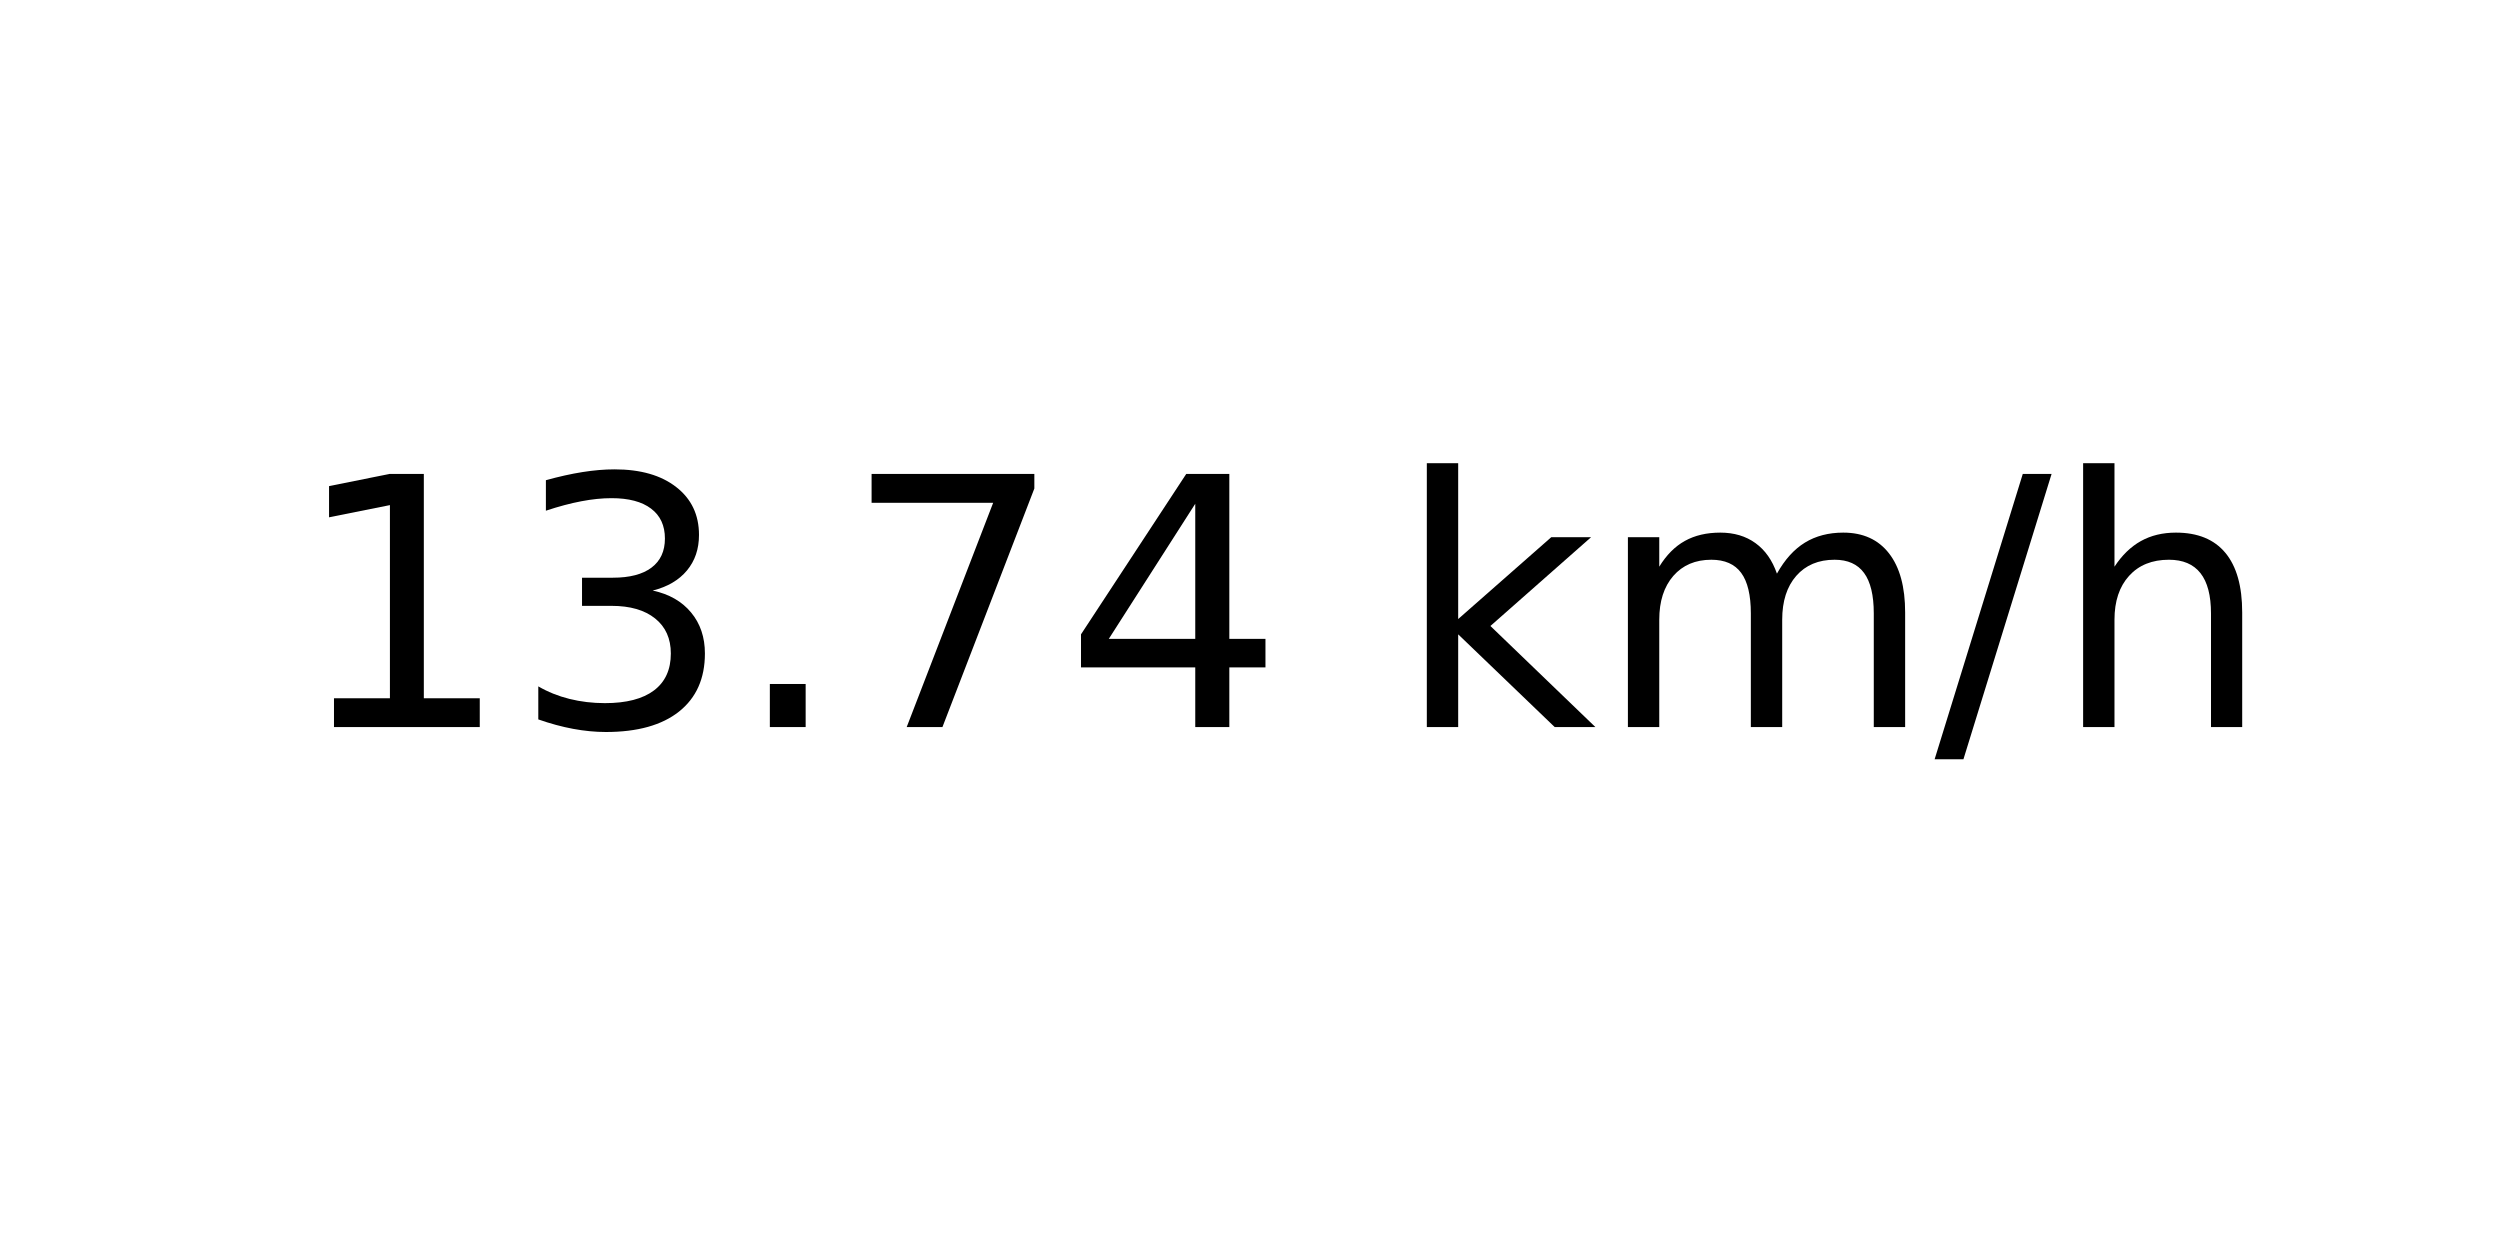
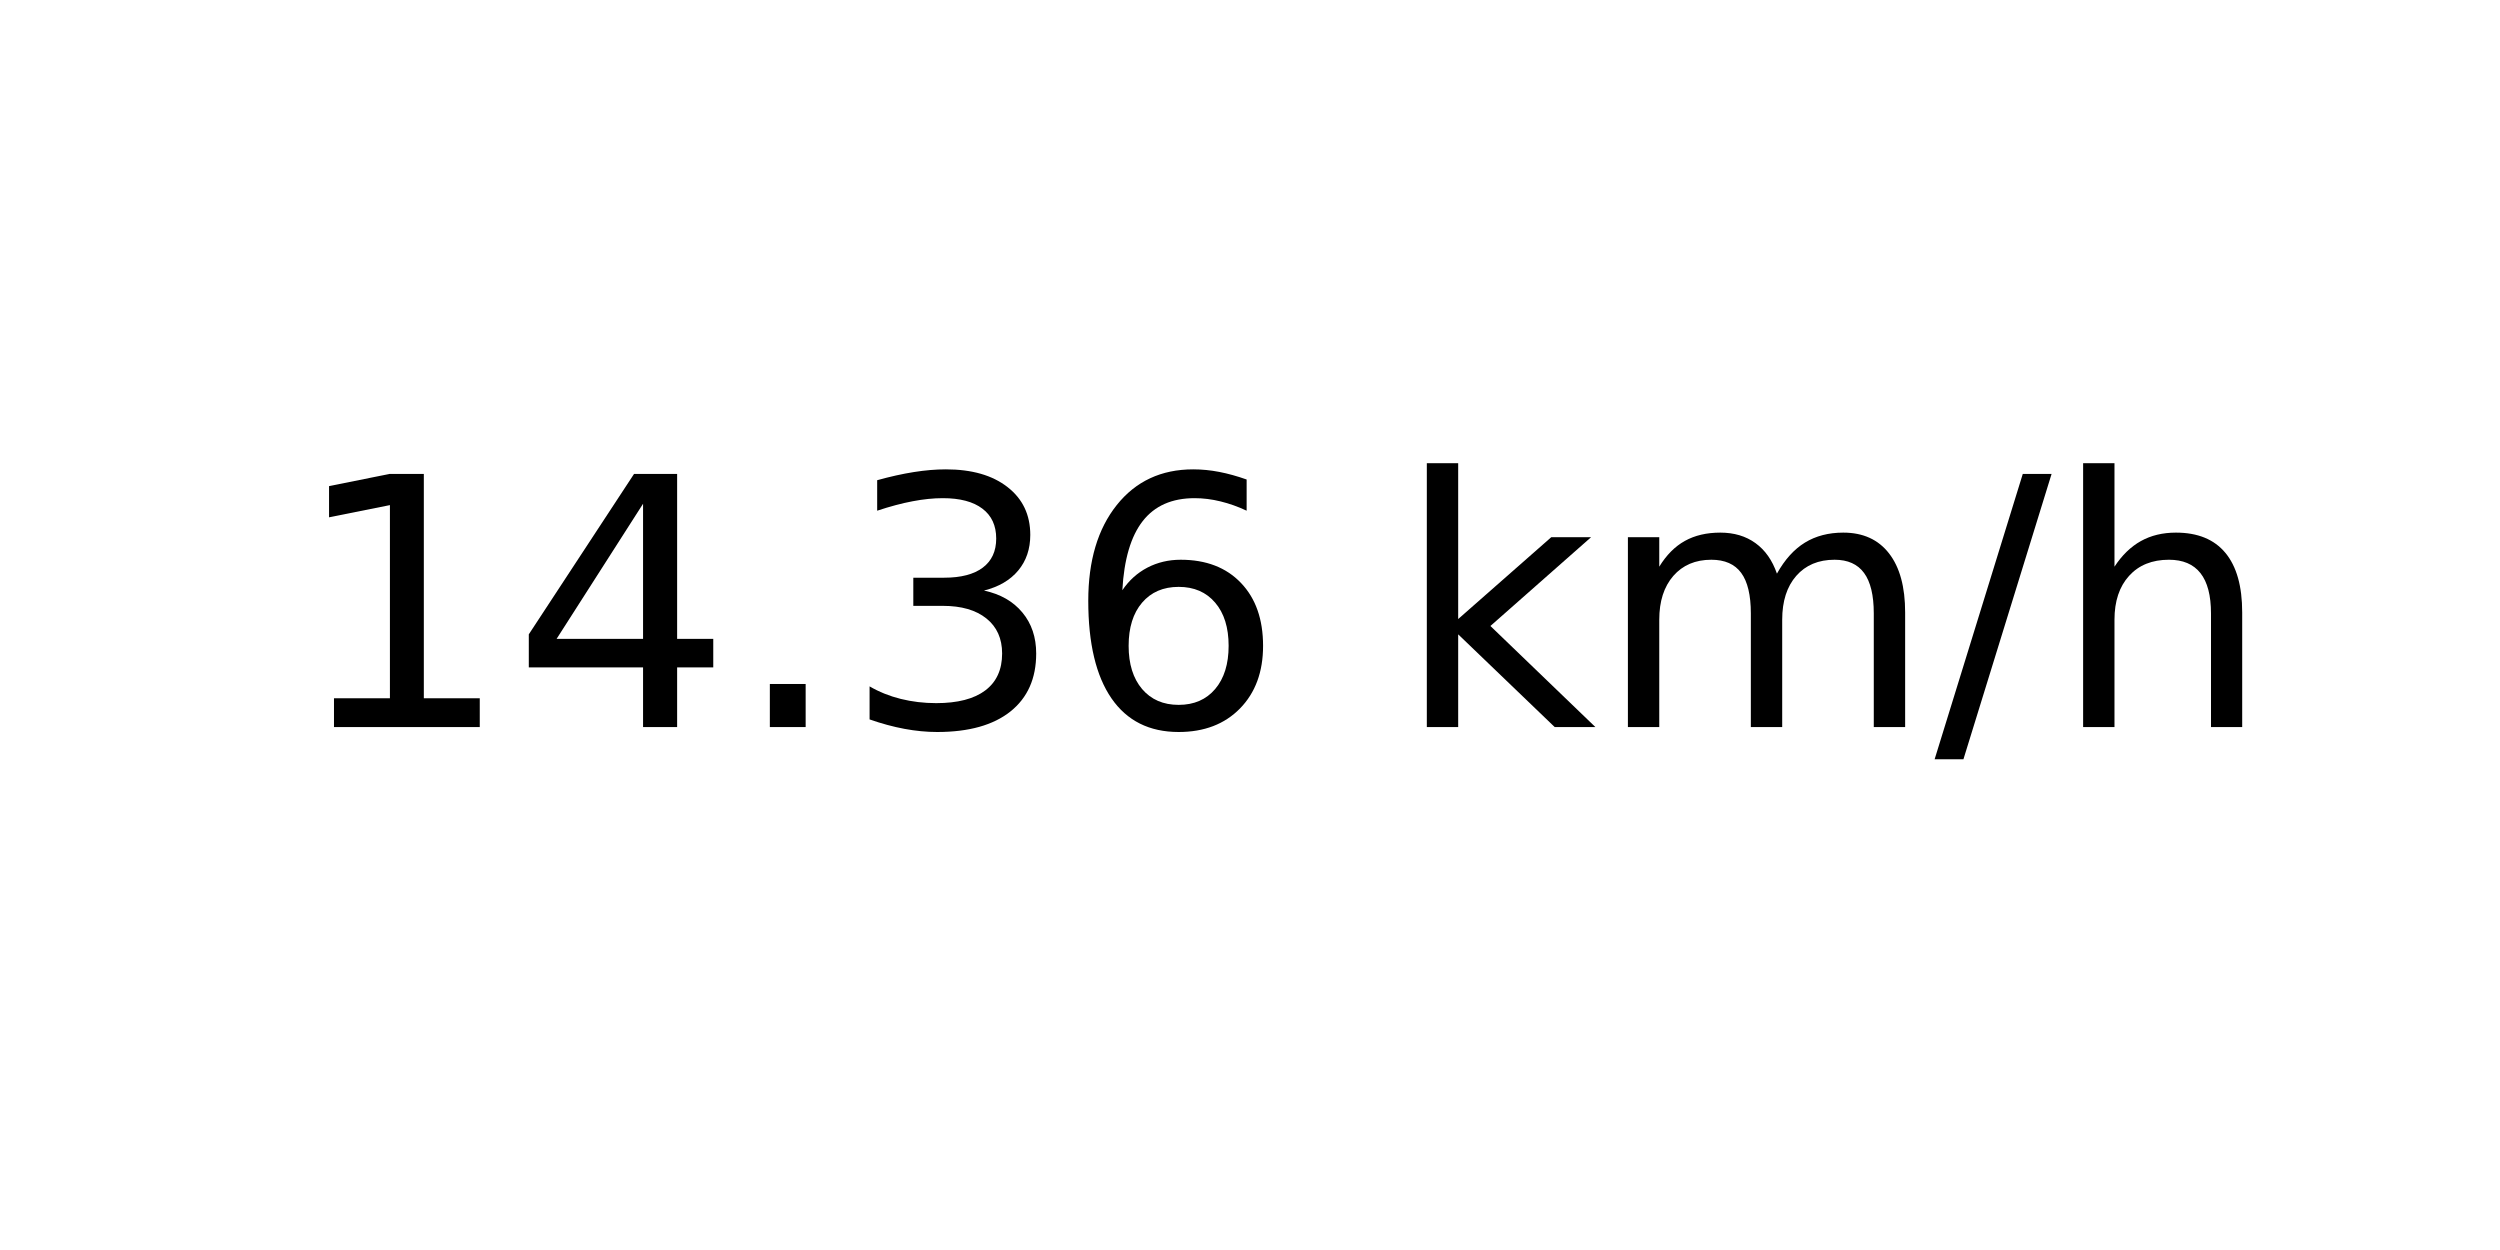
<svg xmlns="http://www.w3.org/2000/svg" xmlns:xlink="http://www.w3.org/1999/xlink" width="72pt" height="36pt" viewBox="0 0 72 36" version="1.1">
  <defs>
    <style type="text/css">*{stroke-linejoin: round; stroke-linecap: butt}</style>
  </defs>
  <g id="figure_1">
    <g id="axes_1">
      <g id="text_1">
        <g transform="translate(8.378125 20.93937) scale(0.1 -0.1)">
          <defs>
            <path id="DejaVuSans-31" d="M 794 531  L 1825 531  L 1825 4091  L 703 3866  L 703 4441  L 1819 4666  L 2450 4666  L 2450 531  L 3481 531  L 3481 0  L 794 0  L 794 531  z " transform="scale(0.015625)" />
+             <path id="DejaVuSans-34" d="M 2419 4116  L 825 1625  L 2419 1625  L 2419 4116  z M 2253 4666  L 3047 4666  L 3047 1625  L 3713 1625  L 3713 1100  L 3047 1100  L 3047 0  L 2419 0  L 2419 1100  L 313 1100  L 313 1709  L 2253 4666  z " transform="scale(0.015625)" />
+             <path id="DejaVuSans-2e" d="M 684 794  L 1344 794  L 1344 0  L 684 0  L 684 794  z " transform="scale(0.015625)" />
            <path id="DejaVuSans-33" d="M 2597 2516  Q 3050 2419 3304 2112  Q 3559 1806 3559 1356  Q 3559 666 3084 287  Q 2609 -91 1734 -91  Q 1441 -91 1130 -33  Q 819 25 488 141  L 488 750  Q 750 597 1062 519  Q 1375 441 1716 441  Q 2309 441 2620 675  Q 2931 909 2931 1356  Q 2931 1769 2642 2001  Q 2353 2234 1838 2234  L 1294 2234  L 1294 2753  L 1863 2753  Q 2328 2753 2575 2939  Q 2822 3125 2822 3475  Q 2822 3834 2567 4026  Q 2313 4219 1838 4219  Q 1578 4219 1281 4162  Q 984 4106 628 3988  L 628 4550  Q 988 4650 1302 4700  Q 1616 4750 1894 4750  Q 2613 4750 3031 4423  Q 3450 4097 3450 3541  Q 3450 3153 3228 2886  Q 3006 2619 2597 2516  z " transform="scale(0.015625)" />
-             <path id="DejaVuSans-2e" d="M 684 794  L 1344 794  L 1344 0  L 684 0  L 684 794  z " transform="scale(0.015625)" />
-             <path id="DejaVuSans-37" d="M 525 4666  L 3525 4666  L 3525 4397  L 1831 0  L 1172 0  L 2766 4134  L 525 4134  L 525 4666  z " transform="scale(0.015625)" />
-             <path id="DejaVuSans-34" d="M 2419 4116  L 825 1625  L 2419 1625  L 2419 4116  z M 2253 4666  L 3047 4666  L 3047 1625  L 3713 1625  L 3713 1100  L 3047 1100  L 3047 0  L 2419 0  L 2419 1100  L 313 1100  L 313 1709  L 2253 4666  z " transform="scale(0.015625)" />
+             <path id="DejaVuSans-36" d="M 2113 2584  Q 1688 2584 1439 2293  Q 1191 2003 1191 1497  Q 1191 994 1439 701  Q 1688 409 2113 409  Q 2538 409 2786 701  Q 3034 994 3034 1497  Q 3034 2003 2786 2293  Q 2538 2584 2113 2584  z M 3366 4563  L 3366 3988  Q 3128 4100 2886 4159  Q 2644 4219 2406 4219  Q 1781 4219 1451 3797  Q 1122 3375 1075 2522  Q 1259 2794 1537 2939  Q 1816 3084 2150 3084  Q 2853 3084 3261 2657  Q 3669 2231 3669 1497  Q 3669 778 3244 343  Q 2819 -91 2113 -91  Q 1303 -91 875 529  Q 447 1150 447 2328  Q 447 3434 972 4092  Q 1497 4750 2381 4750  Q 2619 4750 2861 4703  Q 3103 4656 3366 4563  z " transform="scale(0.015625)" />
            <path id="DejaVuSans-20" transform="scale(0.015625)" />
            <path id="DejaVuSans-6b" d="M 581 4863  L 1159 4863  L 1159 1991  L 2875 3500  L 3609 3500  L 1753 1863  L 3688 0  L 2938 0  L 1159 1709  L 1159 0  L 581 0  L 581 4863  z " transform="scale(0.015625)" />
            <path id="DejaVuSans-6d" d="M 3328 2828  Q 3544 3216 3844 3400  Q 4144 3584 4550 3584  Q 5097 3584 5394 3201  Q 5691 2819 5691 2113  L 5691 0  L 5113 0  L 5113 2094  Q 5113 2597 4934 2840  Q 4756 3084 4391 3084  Q 3944 3084 3684 2787  Q 3425 2491 3425 1978  L 3425 0  L 2847 0  L 2847 2094  Q 2847 2600 2669 2842  Q 2491 3084 2119 3084  Q 1678 3084 1418 2786  Q 1159 2488 1159 1978  L 1159 0  L 581 0  L 581 3500  L 1159 3500  L 1159 2956  Q 1356 3278 1631 3431  Q 1906 3584 2284 3584  Q 2666 3584 2933 3390  Q 3200 3197 3328 2828  z " transform="scale(0.015625)" />
            <path id="DejaVuSans-2f" d="M 1625 4666  L 2156 4666  L 531 -594  L 0 -594  L 1625 4666  z " transform="scale(0.015625)" />
            <path id="DejaVuSans-68" d="M 3513 2113  L 3513 0  L 2938 0  L 2938 2094  Q 2938 2591 2744 2837  Q 2550 3084 2163 3084  Q 1697 3084 1428 2787  Q 1159 2491 1159 1978  L 1159 0  L 581 0  L 581 4863  L 1159 4863  L 1159 2956  Q 1366 3272 1645 3428  Q 1925 3584 2291 3584  Q 2894 3584 3203 3211  Q 3513 2838 3513 2113  z " transform="scale(0.015625)" />
          </defs>
          <use xlink:href="#DejaVuSans-31" />
-           <use xlink:href="#DejaVuSans-33" x="63.623" />
+           <use xlink:href="#DejaVuSans-34" x="63.623" />
          <use xlink:href="#DejaVuSans-2e" x="127.246" />
-           <use xlink:href="#DejaVuSans-37" x="159.033" />
-           <use xlink:href="#DejaVuSans-34" x="222.656" />
+           <use xlink:href="#DejaVuSans-33" x="159.033" />
+           <use xlink:href="#DejaVuSans-36" x="222.656" />
          <use xlink:href="#DejaVuSans-20" x="286.279" />
          <use xlink:href="#DejaVuSans-6b" x="318.066" />
          <use xlink:href="#DejaVuSans-6d" x="375.977" />
          <use xlink:href="#DejaVuSans-2f" x="473.389" />
          <use xlink:href="#DejaVuSans-68" x="507.08" />
        </g>
      </g>
    </g>
  </g>
</svg>
